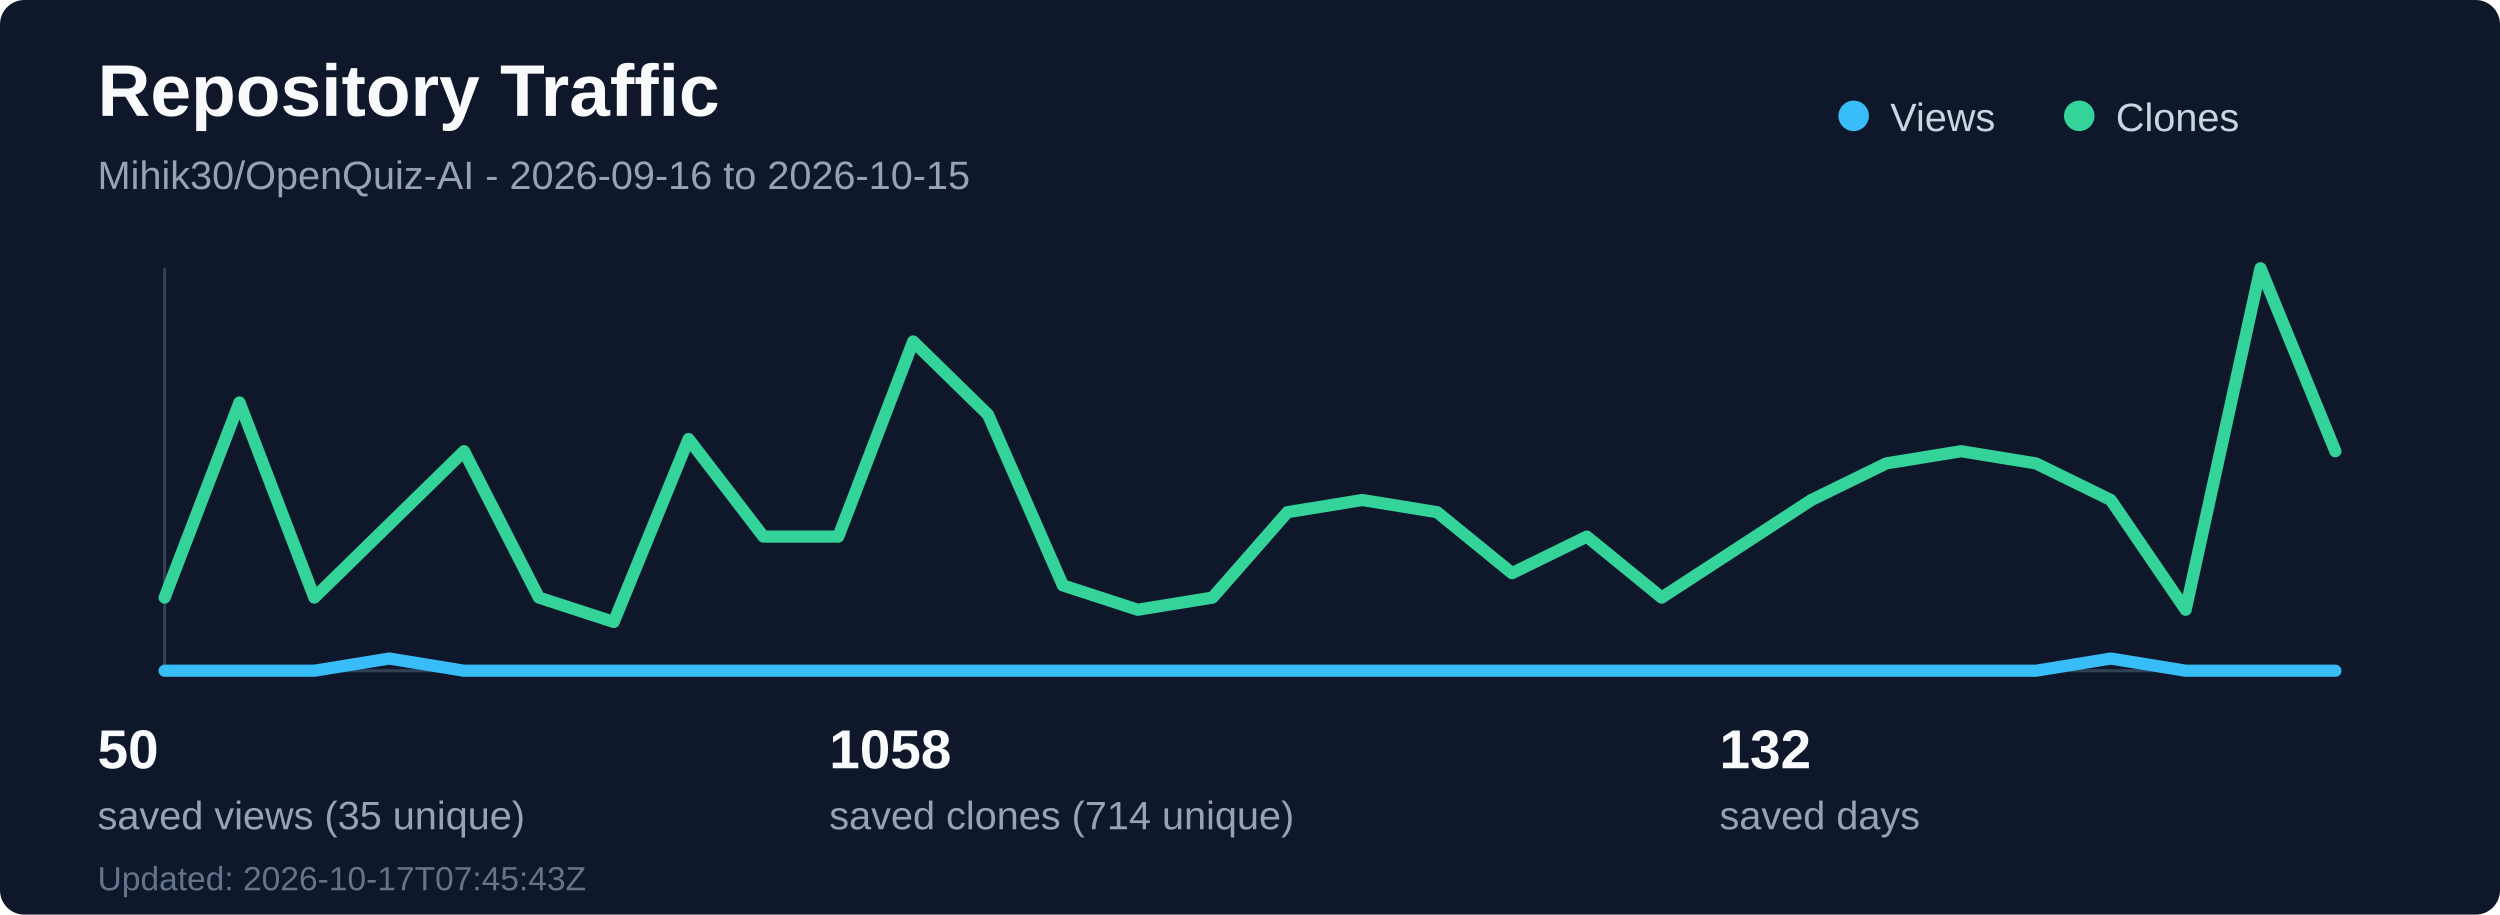
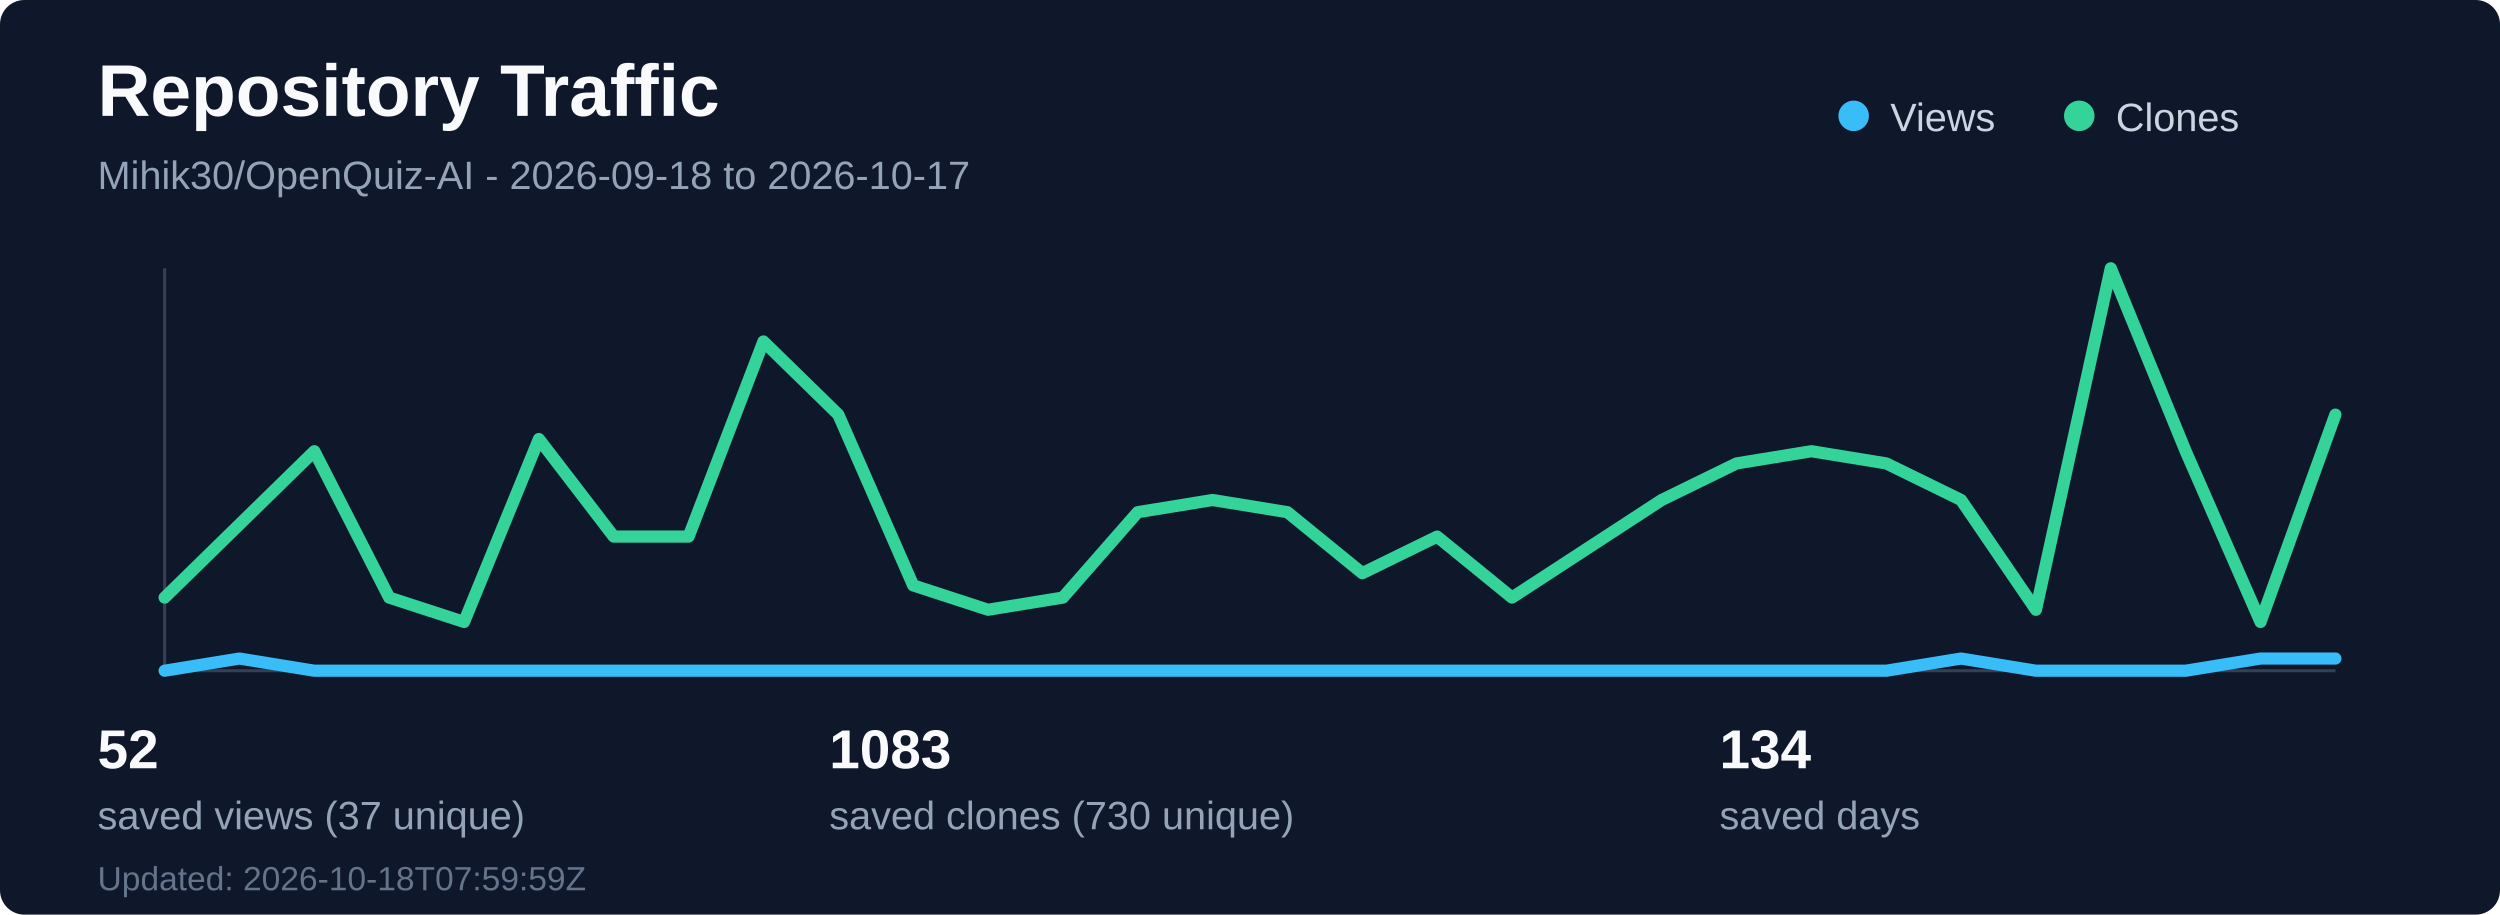
<svg xmlns="http://www.w3.org/2000/svg" width="820" height="300" viewBox="0 0 820 300" fill="none" role="img" aria-labelledby="title desc">
  <rect width="820" height="300" rx="8" fill="#0f172a" />
  <text x="32" y="38" fill="#f8fafc" font-family="Segoe UI, Arial, sans-serif" font-size="24" font-weight="700">Repository Traffic</text>
-   <text x="32" y="62" fill="#94a3b8" font-family="Segoe UI, Arial, sans-serif" font-size="13">Mihik30/OpenQuiz-AI - 2026-09-16 to 2026-10-15</text>
+   <text x="32" y="62" fill="#94a3b8" font-family="Segoe UI, Arial, sans-serif" font-size="13">Mihik30/OpenQuiz-AI - 2026-09-18 to 2026-10-17</text>
  <line x1="54" y1="220" x2="766" y2="220" stroke="#334155" stroke-width="1" />
  <line x1="54" y1="88" x2="54" y2="220" stroke="#334155" stroke-width="1" />
-   <polyline points="54.0,220 78.55,220 103.1,220 127.66,216 152.21,220 176.76,220 201.31,220 225.86,220 250.41,220 274.97,220 299.52,220 324.07,220 348.62,220 373.17,220 397.72,220 422.28,220 446.83,220 471.38,220 495.93,220 520.48,220 545.03,220 569.59,220 594.14,220 618.69,220 643.24,220 667.79,220 692.34,216 716.9,220 741.45,220 766.0,220" fill="none" stroke="#38bdf8" stroke-width="4" stroke-linecap="round" stroke-linejoin="round" />
-   <polyline points="54.0,196 78.55,132 103.1,196 127.66,172 152.21,148 176.76,196 201.31,204 225.86,144 250.41,176 274.97,176 299.52,112 324.07,136 348.62,192 373.17,200 397.72,196 422.28,168 446.83,164 471.38,168 495.93,188 520.48,176 545.03,196 569.59,180 594.14,164 618.69,152 643.24,148 667.79,152 692.34,164 716.9,200 741.45,88 766.0,148" fill="none" stroke="#34d399" stroke-width="4" stroke-linecap="round" stroke-linejoin="round" />
+   <polyline points="54.0,220 78.55,216 103.1,220 127.66,220 152.21,220 176.76,220 201.31,220 225.86,220 250.41,220 274.97,220 299.52,220 324.07,220 348.62,220 373.17,220 397.72,220 422.28,220 446.83,220 471.38,220 495.93,220 520.48,220 545.03,220 569.59,220 594.14,220 618.69,220 643.24,216 667.79,220 692.34,220 716.9,220 741.45,216 766.0,216" fill="none" stroke="#38bdf8" stroke-width="4" stroke-linecap="round" stroke-linejoin="round" />
+   <polyline points="54.0,196 78.55,172 103.1,148 127.66,196 152.21,204 176.76,144 201.31,176 225.86,176 250.41,112 274.97,136 299.52,192 324.07,200 348.62,196 373.17,168 397.72,164 422.28,168 446.83,188 471.38,176 495.93,196 520.48,180 545.03,164 569.59,152 594.14,148 618.69,152 643.24,164 667.79,200 692.34,88 716.9,148 741.45,204 766.0,136" fill="none" stroke="#34d399" stroke-width="4" stroke-linecap="round" stroke-linejoin="round" />
  <circle cx="608" cy="38" r="5" fill="#38bdf8" />
  <text x="620" y="43" fill="#cbd5e1" font-family="Segoe UI, Arial, sans-serif" font-size="13">Views</text>
  <circle cx="682" cy="38" r="5" fill="#34d399" />
  <text x="694" y="43" fill="#cbd5e1" font-family="Segoe UI, Arial, sans-serif" font-size="13">Clones</text>
-   <text x="32" y="252" fill="#f8fafc" font-family="Segoe UI, Arial, sans-serif" font-size="18" font-weight="700">50</text>
-   <text x="32" y="272" fill="#94a3b8" font-family="Segoe UI, Arial, sans-serif" font-size="13">saved views (35 unique)</text>
-   <text x="272" y="252" fill="#f8fafc" font-family="Segoe UI, Arial, sans-serif" font-size="18" font-weight="700">1058</text>
-   <text x="272" y="272" fill="#94a3b8" font-family="Segoe UI, Arial, sans-serif" font-size="13">saved clones (714 unique)</text>
-   <text x="564" y="252" fill="#f8fafc" font-family="Segoe UI, Arial, sans-serif" font-size="18" font-weight="700">132</text>
+   <text x="32" y="252" fill="#f8fafc" font-family="Segoe UI, Arial, sans-serif" font-size="18" font-weight="700">52</text>
+   <text x="32" y="272" fill="#94a3b8" font-family="Segoe UI, Arial, sans-serif" font-size="13">saved views (37 unique)</text>
+   <text x="272" y="252" fill="#f8fafc" font-family="Segoe UI, Arial, sans-serif" font-size="18" font-weight="700">1083</text>
+   <text x="272" y="272" fill="#94a3b8" font-family="Segoe UI, Arial, sans-serif" font-size="13">saved clones (730 unique)</text>
+   <text x="564" y="252" fill="#f8fafc" font-family="Segoe UI, Arial, sans-serif" font-size="18" font-weight="700">134</text>
  <text x="564" y="272" fill="#94a3b8" font-family="Segoe UI, Arial, sans-serif" font-size="13">saved days</text>
-   <text x="32" y="292" fill="#64748b" font-family="Segoe UI, Arial, sans-serif" font-size="11">Updated: 2026-10-17T07:45:43Z</text>
+   <text x="32" y="292" fill="#64748b" font-family="Segoe UI, Arial, sans-serif" font-size="11">Updated: 2026-10-18T07:59:59Z</text>
</svg>
